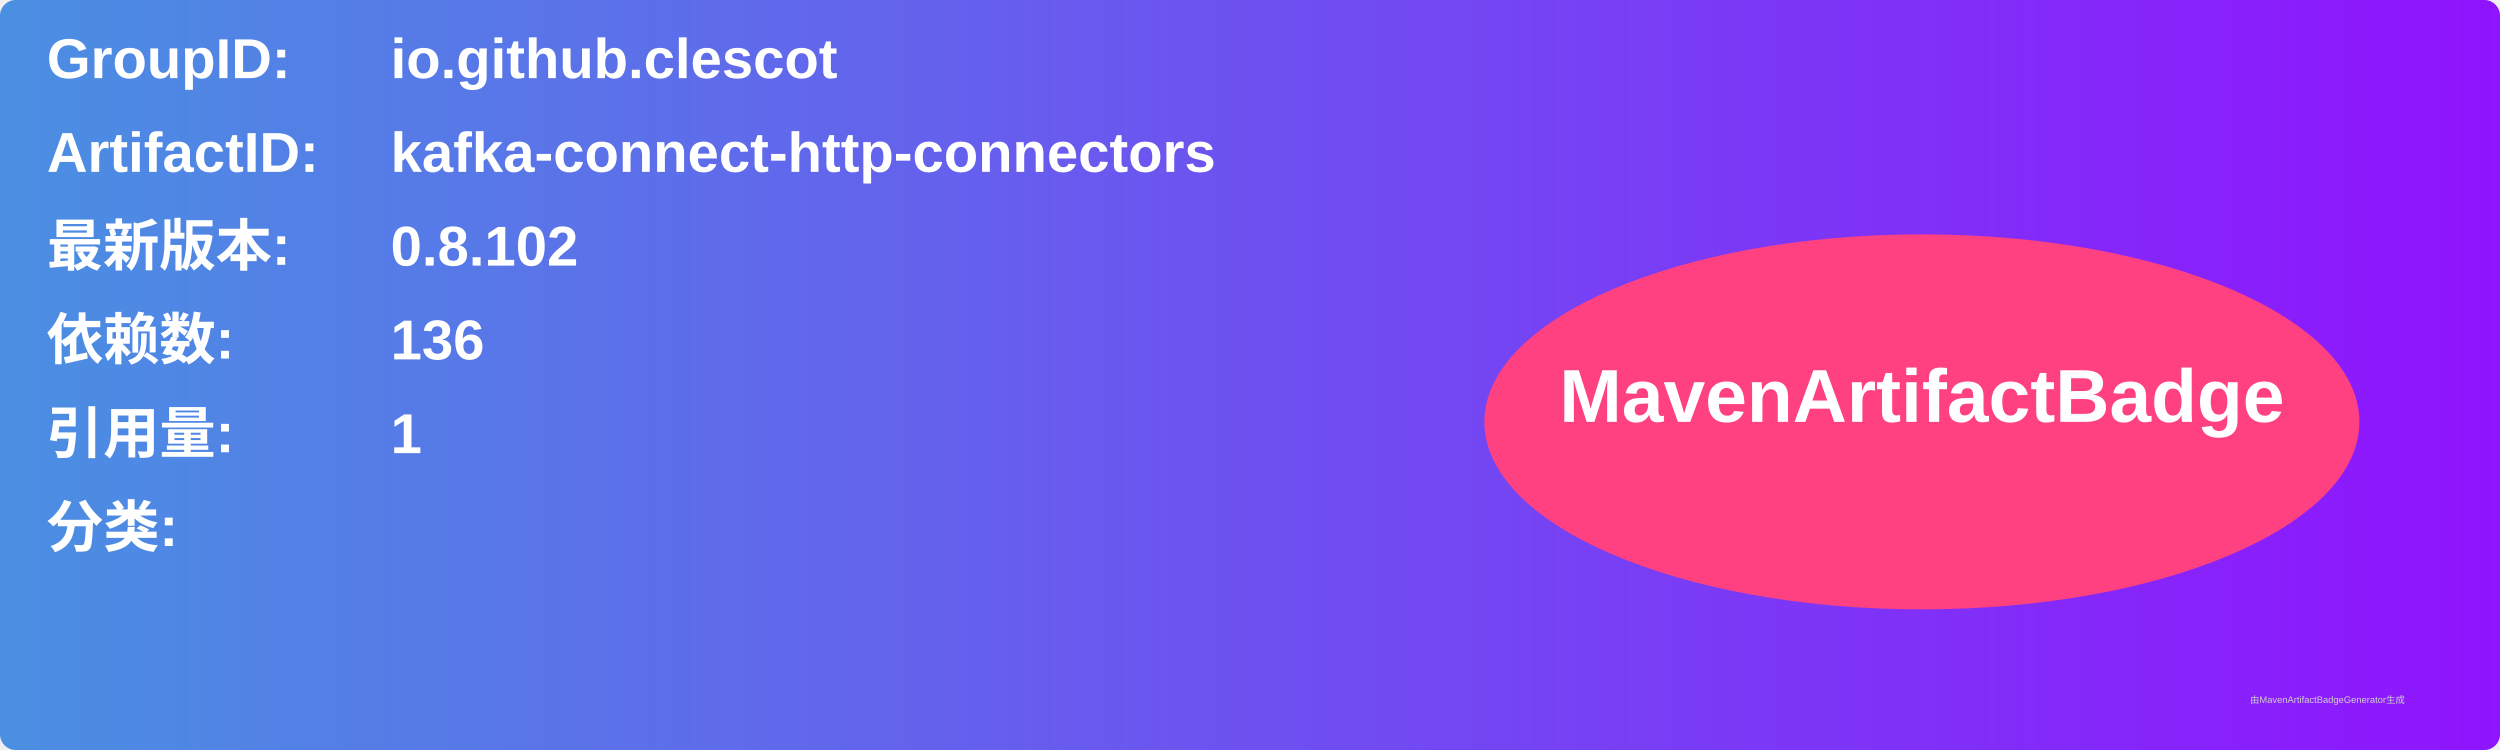
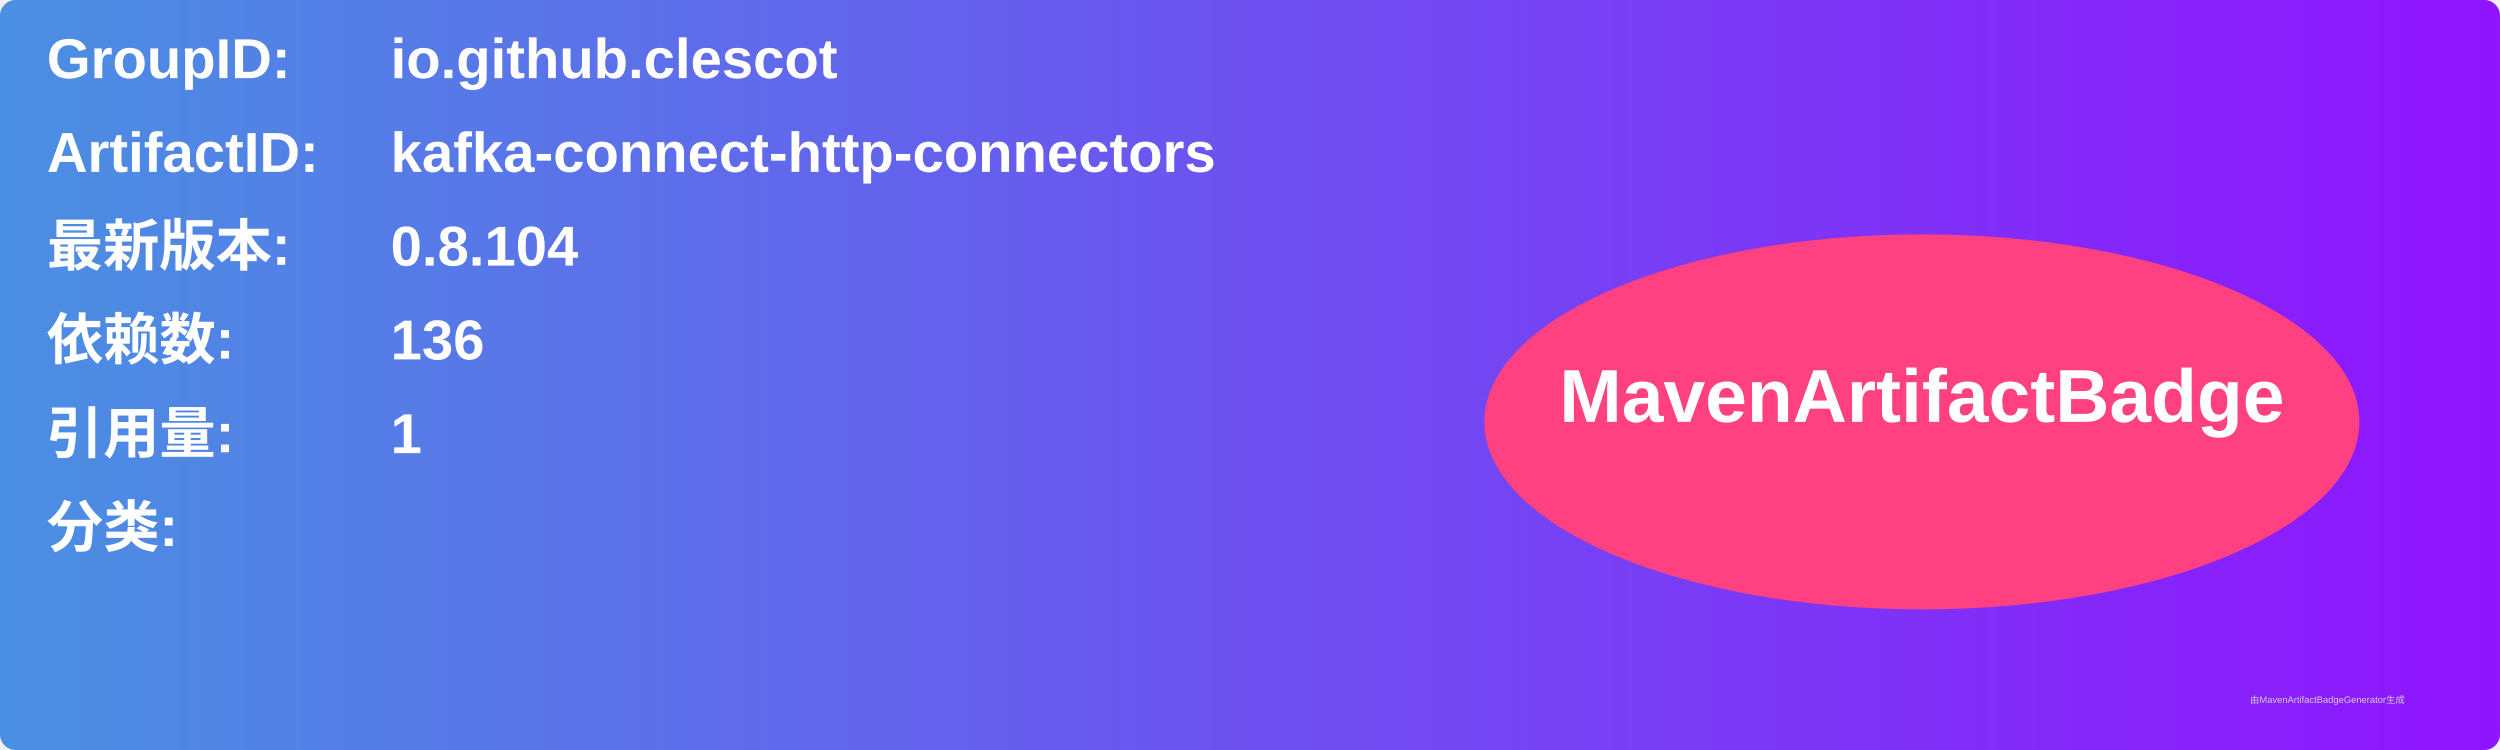
<svg xmlns="http://www.w3.org/2000/svg" width="800" height="240" viewBox="0 0 800 240">
  <linearGradient id="grad" x1="0%" y1="0%" x2="100%" y2="0%">
    <stop offset="0%" stop-color="#4a90e2" />
    <stop offset="100%" stop-color="#9013fe" />
  </linearGradient>
  <rect width="100%" height="100%" rx="5" ry="5" fill="url(#grad)" />
  <g transform="translate(15, 15)">
    <text x="0" y="10" font-family="Arial" font-size="18" fill="white" font-weight="bold" width="260">GroupID:</text>
    <text x="110" y="10" font-family="Arial" font-size="18" fill="white" font-weight="bold" width="460">io.github.clescot</text>
    <text x="0" y="40" font-family="Arial" font-size="18" fill="white" font-weight="bold" width="260">ArtifactID:</text>
    <text x="110" y="40" font-family="Arial" font-size="18" fill="white" font-weight="bold" width="460">kafka-connect-http-connectors</text>
    <text x="0" y="70" font-family="Arial" font-size="18" fill="white" font-weight="bold">最新版本:</text>
    <text x="110" y="70" font-family="Arial" font-size="18" fill="white" font-weight="bold">
-       <tspan font-weight="bold">0.8.102</tspan>
+       <tspan font-weight="bold">0.8.104</tspan>
    </text>
    <text x="0" y="100" font-family="Arial" font-size="18" fill="white" font-weight="bold">依赖数: </text>
    <text x="110" y="100" font-family="Arial" font-size="18" fill="white">
      <tspan font-weight="bold">136</tspan>
    </text>
    <text x="0" y="130" font-family="Arial" font-size="18" fill="white" font-weight="bold">引用量: </text>
    <text x="110" y="130" font-family="Arial" font-size="18" fill="white">
      <tspan font-weight="bold">1</tspan>
    </text>
    <text x="0" y="160" font-family="Arial" font-size="18" fill="white" font-weight="bold">分类:</text>
    <text x="10" y="190" font-family="Arial" font-size="10" fill="white">
      <tspan font-weight="bold" />
    </text>
    <ellipse cx="600" cy="120" rx="140" ry="60" fill="#ff4081" />
    <text x="600" y="120" text-anchor="middle" font-family="Arial" font-size="24" fill="white" font-weight="bold">MavenArtifactBadge</text>
  </g>
  <text x="720" y="225" font-family="Arial" font-size="3" fill="#d0d0d0">由MavenArtifactBadgeGenerator生成</text>
</svg>
